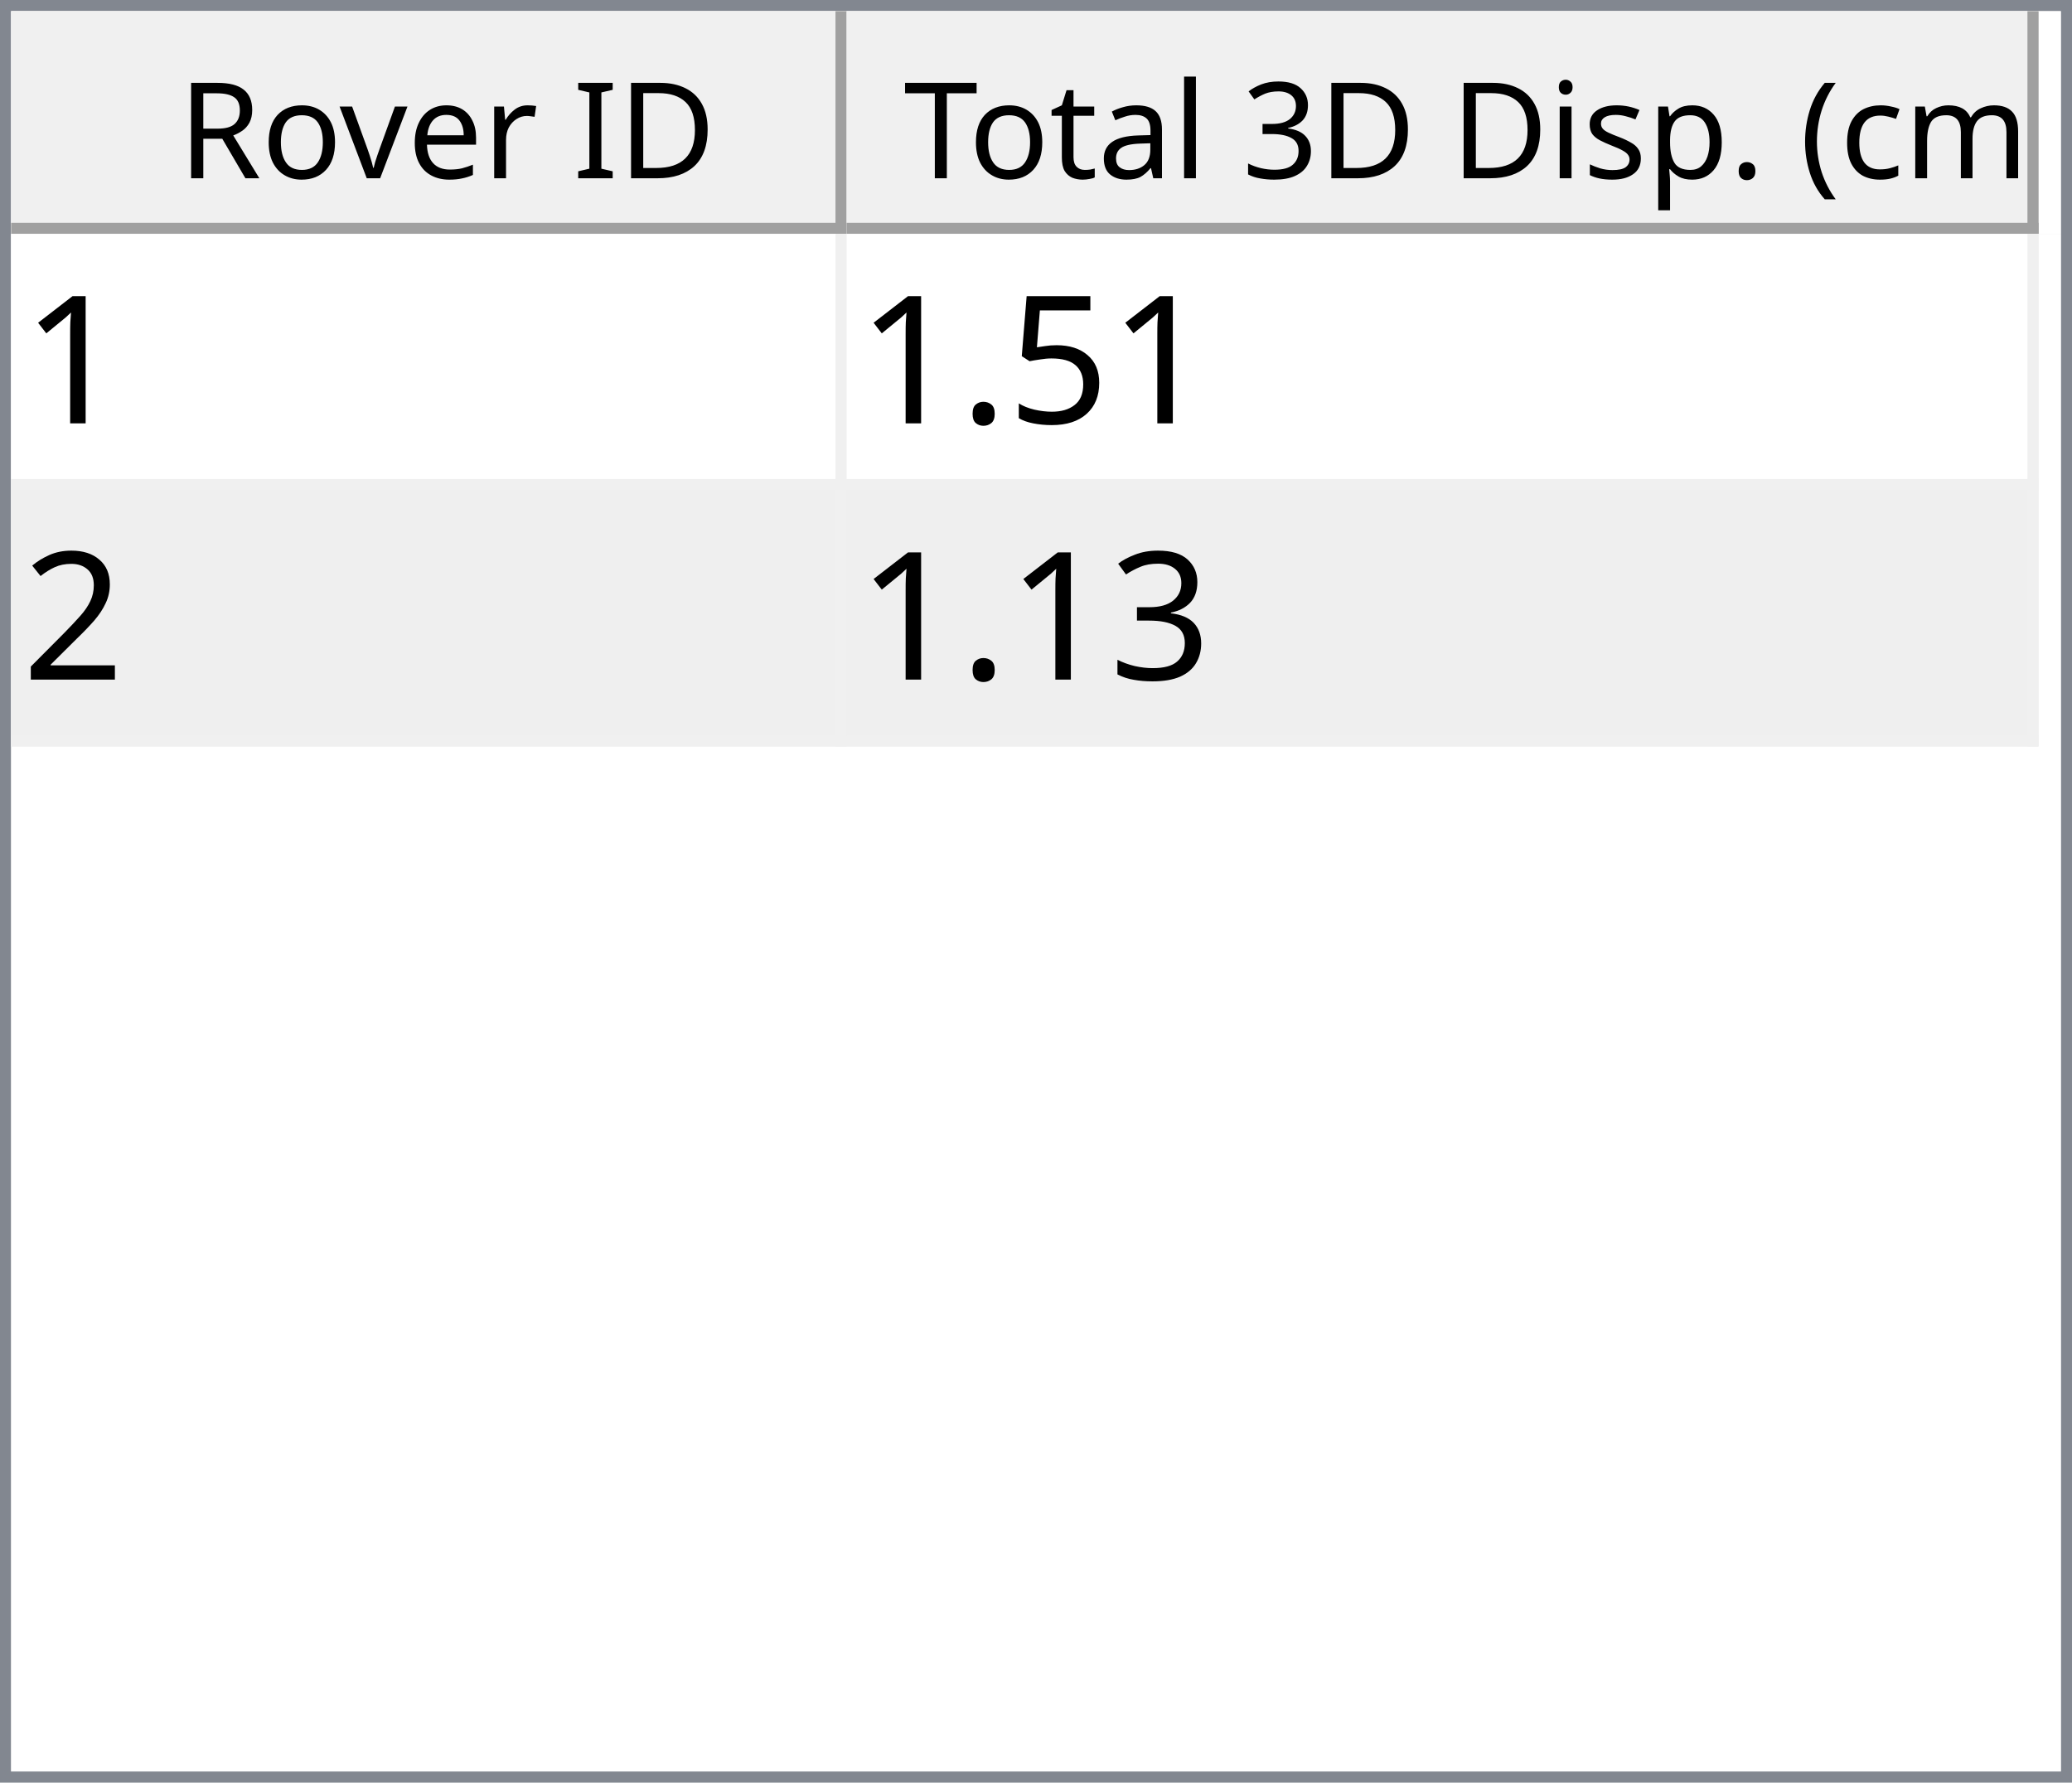
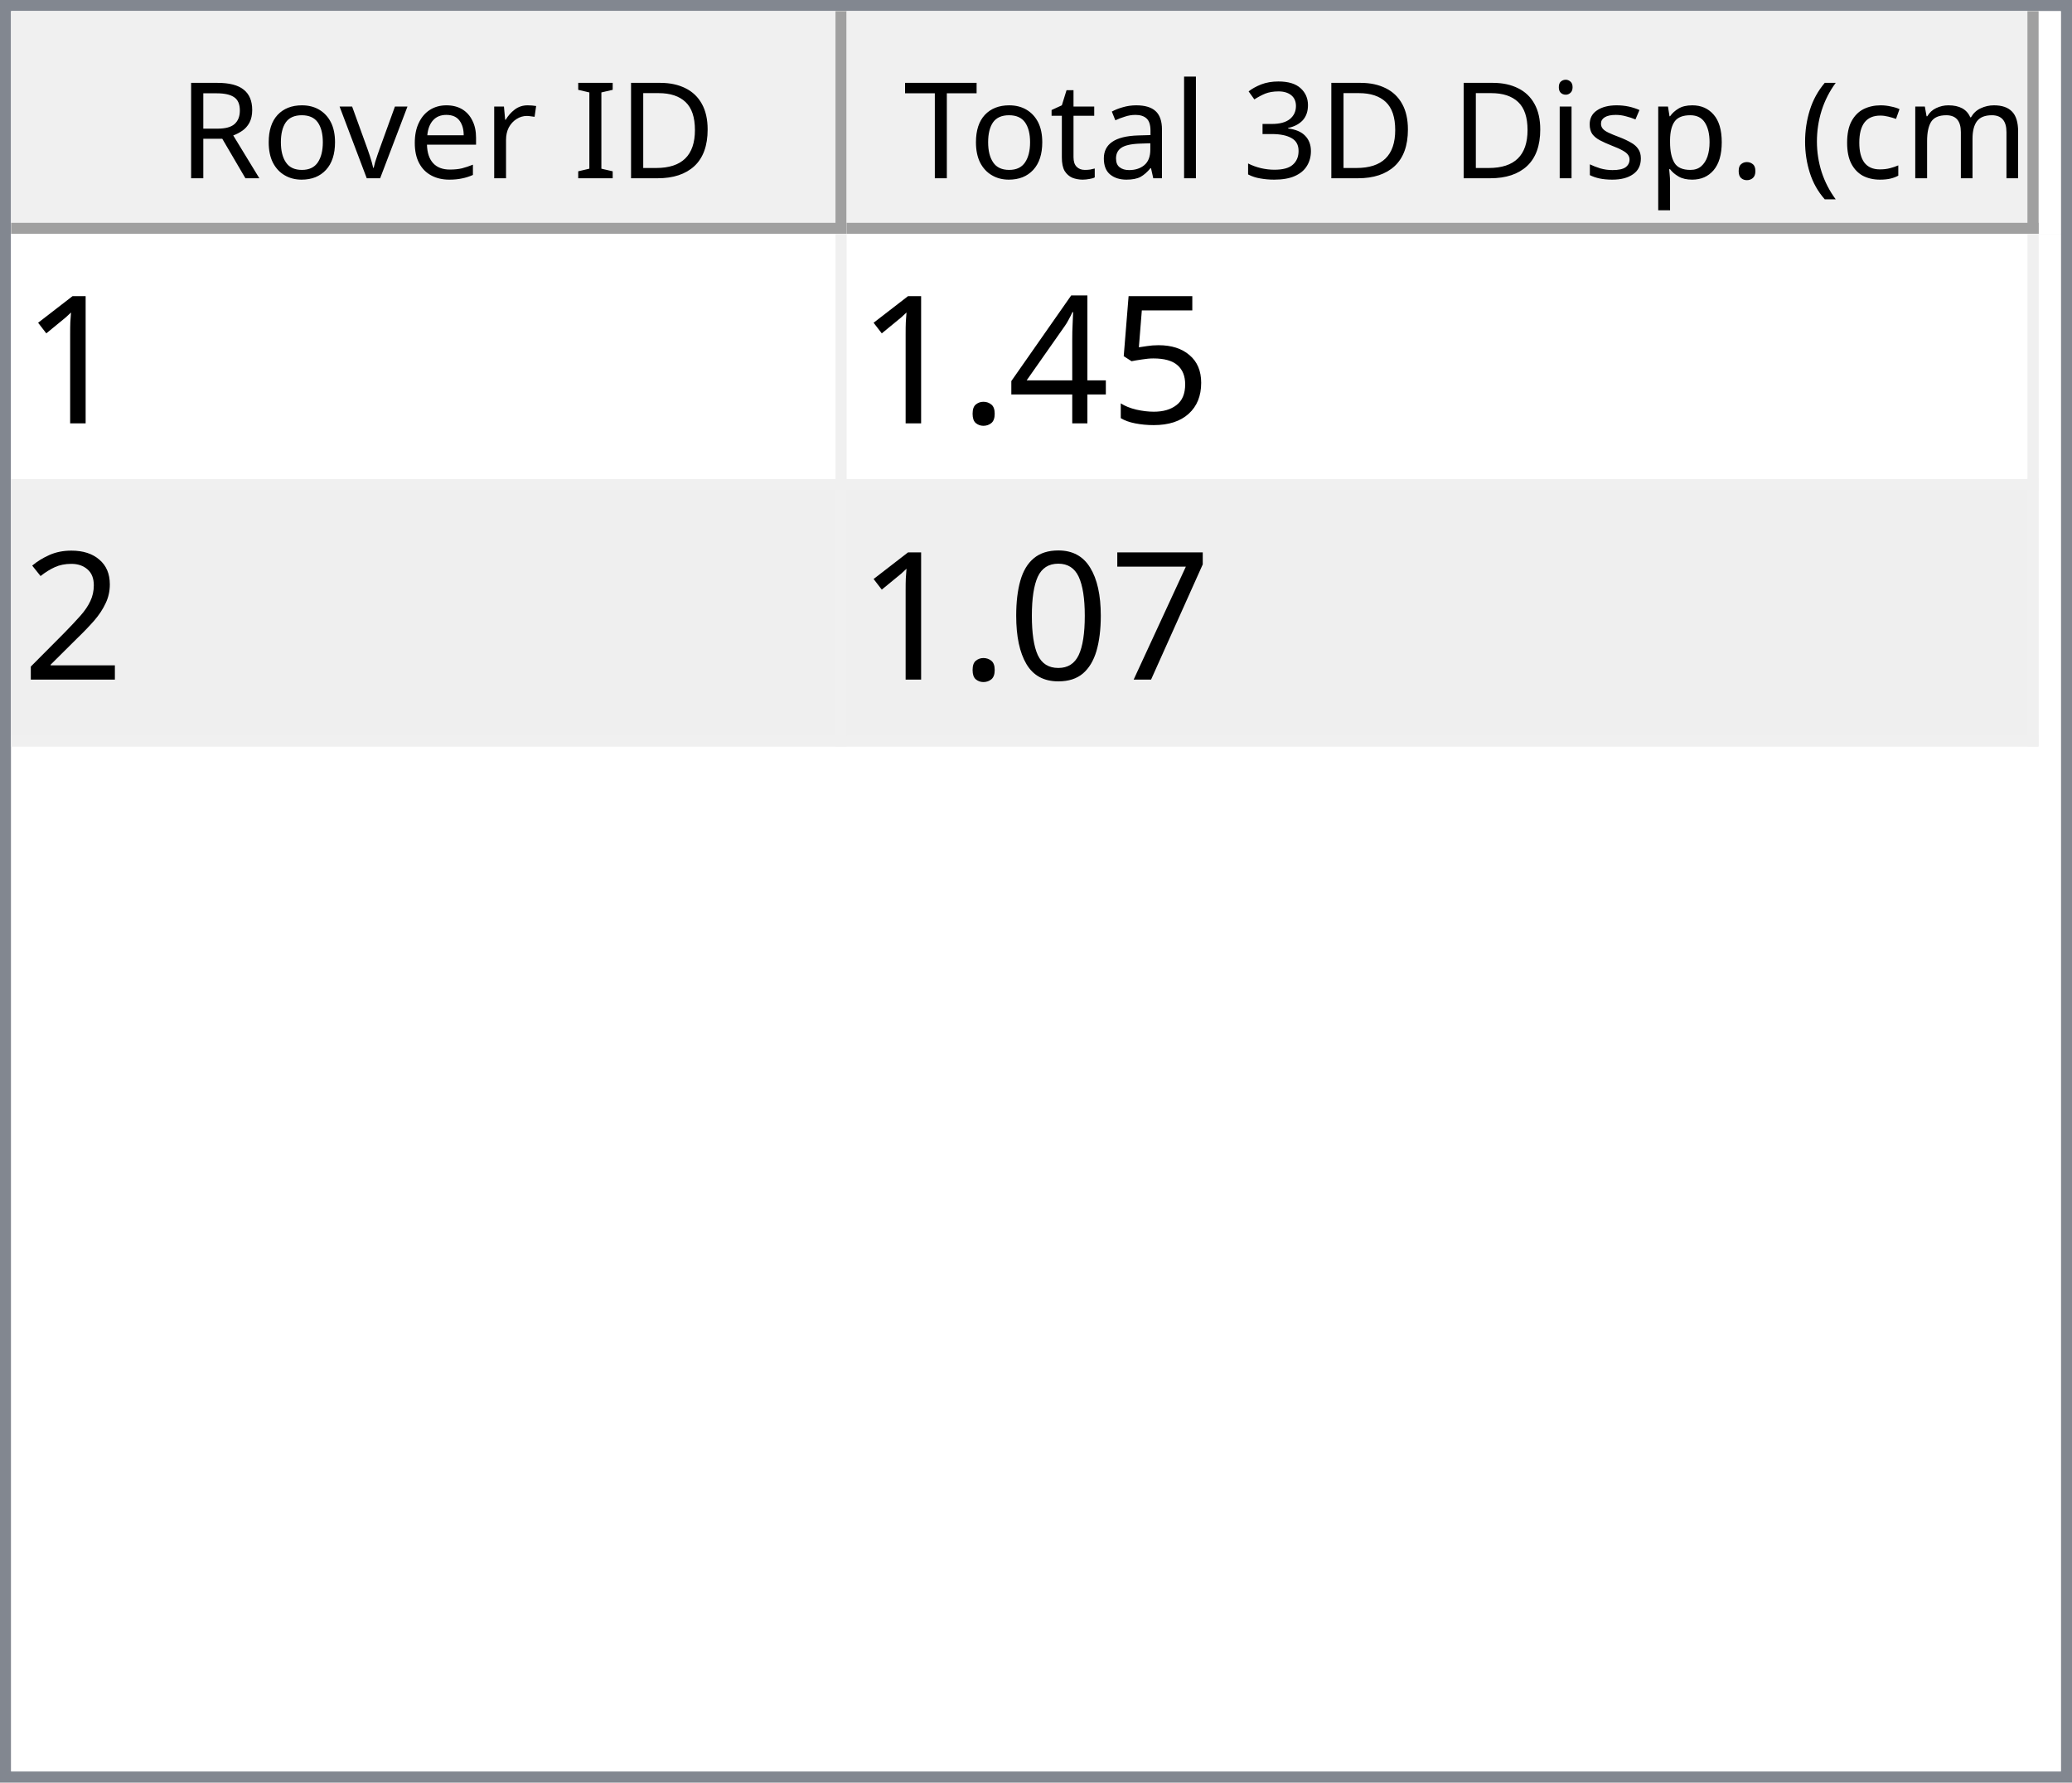
<svg xmlns="http://www.w3.org/2000/svg" style="fill-opacity:1; color-rendering:auto; color-interpolation:auto; text-rendering:auto; stroke:black; stroke-linecap:square; stroke-miterlimit:10; shape-rendering:auto; stroke-opacity:1; fill:black; stroke-dasharray:none; font-weight:normal; stroke-width:1; font-family:'Dialog'; font-style:normal; stroke-linejoin:miter; font-size:12px; stroke-dashoffset:0; image-rendering:auto;" width="186" height="160">
  <defs id="genericDefs" />
  <g>
    <defs id="defs1">
      <clipPath clipPathUnits="userSpaceOnUse" id="clipPath1">
        <path d="M0 0 L186 0 L186 160 L0 160 L0 0 Z" />
      </clipPath>
      <clipPath clipPathUnits="userSpaceOnUse" id="clipPath2">
        <path d="M0 0 L0 160 L186 160 L186 0 Z" />
      </clipPath>
      <clipPath clipPathUnits="userSpaceOnUse" id="clipPath3">
        <path d="M0 0 L0 20 L184 20 L184 0 Z" />
      </clipPath>
      <clipPath clipPathUnits="userSpaceOnUse" id="clipPath4">
        <path d="M0 0 L0 20 L75 20 L75 0 Z" />
      </clipPath>
      <clipPath clipPathUnits="userSpaceOnUse" id="clipPath5">
        <path d="M1 1 L1 19 L74 19 L74 1 Z" />
      </clipPath>
      <clipPath clipPathUnits="userSpaceOnUse" id="clipPath6">
        <path d="M0 0 L0 18 L73 18 L73 0 Z" />
      </clipPath>
      <clipPath clipPathUnits="userSpaceOnUse" id="clipPath7">
        <path d="M-0.5 -0.5 L-0.5 19.5 L74.5 19.5 L74.5 -0.5 Z" />
      </clipPath>
      <clipPath clipPathUnits="userSpaceOnUse" id="clipPath8">
        <path d="M0 0 L0 20 L107 20 L107 0 Z" />
      </clipPath>
      <clipPath clipPathUnits="userSpaceOnUse" id="clipPath9">
        <path d="M1 1 L1 19 L106 19 L106 1 Z" />
      </clipPath>
      <clipPath clipPathUnits="userSpaceOnUse" id="clipPath10">
        <path d="M0 0 L0 18 L105 18 L105 0 Z" />
      </clipPath>
      <clipPath clipPathUnits="userSpaceOnUse" id="clipPath11">
        <path d="M-0.5 -0.5 L-0.5 19.5 L106.5 19.5 L106.5 -0.5 Z" />
      </clipPath>
      <clipPath clipPathUnits="userSpaceOnUse" id="clipPath12">
        <path d="M0 0 L0 138 L184 138 L184 0 Z" />
      </clipPath>
      <clipPath clipPathUnits="userSpaceOnUse" id="clipPath13">
        <path d="M0 0 L0 46 L182 46 L182 0 Z" />
      </clipPath>
      <clipPath clipPathUnits="userSpaceOnUse" id="clipPath14">
        <path d="M-0.5 -0.5 L-0.5 45.5 L181.5 45.5 L181.5 -0.5 Z" />
      </clipPath>
      <clipPath clipPathUnits="userSpaceOnUse" id="clipPath15">
        <path d="M0 0 L0 22 L74 22 L74 0 Z" />
      </clipPath>
      <clipPath clipPathUnits="userSpaceOnUse" id="clipPath16">
        <path d="M0 0 L0 22 L106 22 L106 0 Z" />
      </clipPath>
      <font horiz-adv-x="64.551" id="font1">
        <font-face ascent="107.91" descent="25.098" units-per-em="100" style="font-style:normal; font-family:Segoe UI; font-weight:normal;" />
        <missing-glyph horiz-adv-x="64.551" d="M8.109 0 L8.109 68.266 L56.453 68.266 L56.453 0 L8.109 0 ZM15.328 7.234 L49.219 7.234 L49.219 61.031 L15.328 61.031 L15.328 7.234 Z" />
        <glyph unicode="D" horiz-adv-x="70.117" d="M9.188 0 L9.188 70.016 L28.516 70.016 Q65.531 70.016 65.531 35.891 Q65.531 19.672 55.25 9.836 Q44.969 0 27.734 0 L9.188 0 ZM17.391 62.594 L17.391 7.422 L27.828 7.422 Q41.609 7.422 49.273 14.797 Q56.938 22.172 56.938 35.688 Q56.938 62.594 28.328 62.594 L17.391 62.594 Z" />
        <glyph unicode="I" horiz-adv-x="26.611" d="M17.391 0 L9.188 0 L9.188 70.016 L17.391 70.016 L17.391 0 Z" />
        <glyph unicode=" " horiz-adv-x="27.393" d="" />
        <glyph unicode="r" horiz-adv-x="34.766" d="M34.188 41.891 Q32.078 43.5 28.125 43.5 Q23 43.5 19.555 38.672 Q16.109 33.844 16.109 25.484 L16.109 0 L8.109 0 L8.109 50 L16.109 50 L16.109 39.703 L16.312 39.703 Q18.016 44.969 21.531 47.922 Q25.047 50.875 29.391 50.875 Q32.516 50.875 34.188 50.203 L34.188 41.891 Z" />
        <glyph unicode="e" horiz-adv-x="52.295" d="M48.297 23 L12.984 23 Q13.188 14.656 17.484 10.109 Q21.781 5.562 29.297 5.562 Q37.75 5.562 44.828 11.141 L44.828 3.609 Q38.234 -1.172 27.391 -1.172 Q16.797 -1.172 10.742 5.641 Q4.688 12.453 4.688 24.812 Q4.688 36.469 11.305 43.82 Q17.922 51.172 27.734 51.172 Q37.547 51.172 42.922 44.828 Q48.297 38.484 48.297 27.203 L48.297 23 ZM40.094 29.781 Q40.047 36.719 36.75 40.578 Q33.453 44.438 27.594 44.438 Q21.922 44.438 17.969 40.383 Q14.016 36.328 13.094 29.781 L40.094 29.781 Z" />
        <glyph unicode="v" horiz-adv-x="47.9" d="M47.406 50 L27.484 0 L19.625 0 L0.688 50 L9.469 50 L22.172 13.672 Q23.578 9.672 23.922 6.688 L24.125 6.688 Q24.609 10.453 25.688 13.484 L38.969 50 L47.406 50 Z" />
        <glyph unicode="o" horiz-adv-x="58.594" d="M29 -1.172 Q17.922 -1.172 11.305 5.836 Q4.688 12.844 4.688 24.422 Q4.688 37.016 11.57 44.094 Q18.453 51.172 30.172 51.172 Q41.359 51.172 47.633 44.289 Q53.906 37.406 53.906 25.203 Q53.906 13.234 47.141 6.031 Q40.375 -1.172 29 -1.172 ZM29.594 44.438 Q21.875 44.438 17.383 39.188 Q12.891 33.938 12.891 24.703 Q12.891 15.828 17.43 10.695 Q21.969 5.562 29.594 5.562 Q37.359 5.562 41.531 10.594 Q45.703 15.625 45.703 24.906 Q45.703 34.281 41.531 39.359 Q37.359 44.438 29.594 44.438 Z" />
        <glyph unicode="R" horiz-adv-x="59.814" d="M59.375 0 L49.609 0 L37.891 19.625 Q36.281 22.359 34.766 24.289 Q33.25 26.219 31.664 27.438 Q30.078 28.656 28.25 29.219 Q26.422 29.781 24.125 29.781 L17.391 29.781 L17.391 0 L9.188 0 L9.188 70.016 L30.078 70.016 Q34.672 70.016 38.555 68.867 Q42.438 67.719 45.289 65.375 Q48.141 63.031 49.758 59.547 Q51.375 56.062 51.375 51.375 Q51.375 47.703 50.273 44.656 Q49.172 41.609 47.148 39.211 Q45.125 36.812 42.266 35.133 Q39.406 33.453 35.844 32.516 L35.844 32.328 Q37.594 31.547 38.891 30.547 Q40.188 29.547 41.359 28.18 Q42.531 26.812 43.68 25.078 Q44.828 23.344 46.234 21.047 L59.375 0 ZM17.391 62.594 L17.391 37.203 L28.516 37.203 Q31.594 37.203 34.203 38.133 Q36.812 39.062 38.719 40.797 Q40.625 42.531 41.703 45.047 Q42.781 47.562 42.781 50.688 Q42.781 56.297 39.141 59.445 Q35.5 62.594 28.609 62.594 L17.391 62.594 Z" />
        <glyph unicode=")" horiz-adv-x="30.176" d="M8.297 -15.922 L1.172 -15.922 Q16.406 2.344 16.406 26.812 Q16.406 51.469 1.078 70.016 L8.297 70.016 Q23.531 52.156 23.531 26.703 Q23.531 1.375 8.297 -15.922 Z" />
        <glyph unicode="m" horiz-adv-x="86.133" d="M79.109 0 L71.094 0 L71.094 28.719 Q71.094 37.016 68.531 40.727 Q65.969 44.438 59.906 44.438 Q54.781 44.438 51.195 39.75 Q47.609 35.062 47.609 28.516 L47.609 0 L39.594 0 L39.594 29.688 Q39.594 44.438 28.219 44.438 Q22.953 44.438 19.531 40.016 Q16.109 35.594 16.109 28.516 L16.109 0 L8.109 0 L8.109 50 L16.109 50 L16.109 42.094 L16.312 42.094 Q21.625 51.172 31.844 51.172 Q36.969 51.172 40.773 48.312 Q44.578 45.453 46 40.828 Q51.562 51.172 62.594 51.172 Q79.109 51.172 79.109 30.812 L79.109 0 Z" />
        <glyph unicode="c" horiz-adv-x="46.191" d="M42.188 2.297 Q36.422 -1.172 28.516 -1.172 Q17.828 -1.172 11.258 5.789 Q4.688 12.75 4.688 23.828 Q4.688 36.188 11.766 43.68 Q18.844 51.172 30.672 51.172 Q37.25 51.172 42.281 48.734 L42.281 40.531 Q36.719 44.438 30.375 44.438 Q22.703 44.438 17.797 38.945 Q12.891 33.453 12.891 24.516 Q12.891 15.719 17.508 10.641 Q22.125 5.562 29.891 5.562 Q36.422 5.562 42.188 9.906 L42.188 2.297 Z" />
        <glyph unicode="(" horiz-adv-x="30.176" d="M29.109 -15.922 L21.969 -15.922 Q6.844 1.375 6.844 26.703 Q6.844 52.156 21.969 70.016 L29.203 70.016 Q13.875 51.469 13.875 26.812 Q13.875 2.344 29.109 -15.922 Z" />
        <glyph unicode="." horiz-adv-x="21.68" d="M10.891 -1.078 Q8.641 -1.078 7.055 0.539 Q5.469 2.156 5.469 4.391 Q5.469 6.641 7.055 8.273 Q8.641 9.906 10.891 9.906 Q13.188 9.906 14.797 8.273 Q16.406 6.641 16.406 4.391 Q16.406 2.156 14.797 0.539 Q13.188 -1.078 10.891 -1.078 Z" />
        <glyph unicode="p" horiz-adv-x="58.789" d="M16.312 7.234 L16.109 7.234 L16.109 -23 L8.109 -23 L8.109 50 L16.109 50 L16.109 41.219 L16.312 41.219 Q22.219 51.172 33.594 51.172 Q43.266 51.172 48.688 44.461 Q54.109 37.75 54.109 26.469 Q54.109 13.922 48 6.375 Q41.891 -1.172 31.297 -1.172 Q21.578 -1.172 16.312 7.234 ZM16.109 27.391 L16.109 20.406 Q16.109 14.203 20.141 9.883 Q24.172 5.562 30.375 5.562 Q37.641 5.562 41.773 11.133 Q45.906 16.703 45.906 26.609 Q45.906 34.969 42.047 39.703 Q38.188 44.438 31.594 44.438 Q24.609 44.438 20.359 39.578 Q16.109 34.719 16.109 27.391 Z" />
        <glyph unicode="s" horiz-adv-x="42.432" d="M5.078 1.812 L5.078 10.406 Q11.625 5.562 19.484 5.562 Q30.031 5.562 30.031 12.594 Q30.031 14.594 29.125 15.992 Q28.219 17.391 26.68 18.461 Q25.141 19.531 23.07 20.383 Q21 21.234 18.609 22.172 Q15.281 23.484 12.766 24.828 Q10.25 26.172 8.57 27.859 Q6.891 29.547 6.031 31.695 Q5.172 33.844 5.172 36.719 Q5.172 40.234 6.789 42.945 Q8.406 45.656 11.086 47.484 Q13.766 49.312 17.211 50.242 Q20.656 51.172 24.312 51.172 Q30.812 51.172 35.938 48.922 L35.938 40.828 Q30.422 44.438 23.25 44.438 Q21 44.438 19.195 43.922 Q17.391 43.406 16.094 42.477 Q14.797 41.547 14.086 40.258 Q13.375 38.969 13.375 37.406 Q13.375 35.453 14.086 34.133 Q14.797 32.812 16.164 31.789 Q17.531 30.766 19.484 29.938 Q21.438 29.109 23.922 28.125 Q27.25 26.859 29.883 25.516 Q32.516 24.172 34.375 22.484 Q36.234 20.797 37.234 18.602 Q38.234 16.406 38.234 13.375 Q38.234 9.672 36.602 6.938 Q34.969 4.203 32.234 2.398 Q29.5 0.594 25.93 -0.289 Q22.359 -1.172 18.453 -1.172 Q10.75 -1.172 5.078 1.812 Z" />
        <glyph unicode="i" horiz-adv-x="24.219" d="M12.203 62.703 Q10.062 62.703 8.547 64.164 Q7.031 65.625 7.031 67.875 Q7.031 70.125 8.547 71.609 Q10.062 73.094 12.203 73.094 Q14.406 73.094 15.945 71.609 Q17.484 70.125 17.484 67.875 Q17.484 65.719 15.945 64.211 Q14.406 62.703 12.203 62.703 ZM16.109 0 L8.109 0 L8.109 50 L16.109 50 L16.109 0 Z" />
        <glyph unicode="3" horiz-adv-x="53.906" d="M46.531 19.828 Q46.531 15.094 44.75 11.211 Q42.969 7.328 39.719 4.57 Q36.469 1.812 31.93 0.297 Q27.391 -1.219 21.922 -1.219 Q11.922 -1.219 6 2.594 L6 11.188 Q13.094 5.609 22.219 5.609 Q25.875 5.609 28.828 6.539 Q31.781 7.469 33.906 9.227 Q36.031 10.984 37.18 13.477 Q38.328 15.969 38.328 19.094 Q38.328 32.812 18.797 32.812 L12.984 32.812 L12.984 39.594 L18.5 39.594 Q35.797 39.594 35.797 52.484 Q35.797 64.406 22.609 64.406 Q15.188 64.406 8.688 59.422 L8.688 67.188 Q15.375 71.188 24.609 71.188 Q29 71.188 32.57 69.969 Q36.141 68.75 38.68 66.555 Q41.219 64.359 42.609 61.281 Q44 58.203 44 54.5 Q44 40.672 30.031 36.719 L30.031 36.531 Q33.594 36.141 36.625 34.797 Q39.656 33.453 41.852 31.305 Q44.047 29.156 45.289 26.25 Q46.531 23.344 46.531 19.828 Z" />
        <glyph unicode="l" horiz-adv-x="24.219" d="M16.109 0 L8.109 0 L8.109 74.031 L16.109 74.031 L16.109 0 Z" />
        <glyph unicode="a" horiz-adv-x="50.879" d="M43.891 0 L35.891 0 L35.891 7.812 L35.688 7.812 Q30.469 -1.172 20.312 -1.172 Q12.844 -1.172 8.617 2.781 Q4.391 6.734 4.391 13.281 Q4.391 27.297 20.906 29.594 L35.891 31.688 Q35.891 44.438 25.594 44.438 Q16.547 44.438 9.281 38.281 L9.281 46.484 Q16.656 51.172 26.266 51.172 Q43.891 51.172 43.891 32.516 L43.891 0 ZM35.891 25.297 L23.828 23.641 Q18.266 22.859 15.43 20.875 Q12.594 18.891 12.594 13.875 Q12.594 10.203 15.211 7.883 Q17.828 5.562 22.172 5.562 Q28.125 5.562 32.008 9.742 Q35.891 13.922 35.891 20.312 L35.891 25.297 Z" />
        <glyph unicode="t" horiz-adv-x="33.887" d="M31.297 0.484 Q28.469 -1.078 23.828 -1.078 Q10.688 -1.078 10.688 13.578 L10.688 43.172 L2.094 43.172 L2.094 50 L10.688 50 L10.688 62.203 L18.703 64.797 L18.703 50 L31.297 50 L31.297 43.172 L18.703 43.172 L18.703 14.984 Q18.703 9.969 20.414 7.82 Q22.125 5.672 26.078 5.672 Q29.109 5.672 31.297 7.328 L31.297 0.484 Z" />
        <glyph unicode="T" horiz-adv-x="52.393" d="M50.594 62.594 L30.375 62.594 L30.375 0 L22.172 0 L22.172 62.594 L2 62.594 L2 70.016 L50.594 70.016 L50.594 62.594 Z" />
      </font>
      <font horiz-adv-x="75.0" id="font2">
        <font-face ascent="100.537" descent="21.973" units-per-em="100" style="font-style:normal; font-family:sans-serif; font-weight:normal;" />
        <missing-glyph horiz-adv-x="75.0" d="M12.5 0 L12.5 62.5 L62.5 62.5 L62.5 0 L12.5 0 ZM14.062 1.562 L60.938 1.562 L60.938 60.938 L14.062 60.938 L14.062 1.562 Z" />
        <glyph unicode="1" horiz-adv-x="55.615" d="M37.25 0 L28.469 0 L28.469 56 Q25.297 52.984 20.141 49.953 Q14.984 46.922 10.891 45.406 L10.891 53.906 Q18.266 57.375 23.781 62.305 Q29.297 67.234 31.594 71.875 L37.25 71.875 L37.25 0 Z" />
        <glyph unicode="5" horiz-adv-x="55.615" d="M4.156 18.75 L13.375 19.531 Q14.406 12.797 18.141 9.398 Q21.875 6 27.156 6 Q33.5 6 37.891 10.789 Q42.281 15.578 42.281 23.484 Q42.281 31 38.062 35.352 Q33.844 39.703 27 39.703 Q22.75 39.703 19.336 37.773 Q15.922 35.844 13.969 32.766 L5.719 33.844 L12.641 70.609 L48.25 70.609 L48.25 62.203 L19.672 62.203 L15.828 42.969 Q22.266 47.469 29.344 47.469 Q38.719 47.469 45.164 40.969 Q51.609 34.469 51.609 24.266 Q51.609 14.547 45.953 7.469 Q39.062 -1.219 27.156 -1.219 Q17.391 -1.219 11.211 4.25 Q5.031 9.719 4.156 18.75 Z" />
+         <glyph unicode="4" horiz-adv-x="55.615" d="M32.328 0 L32.328 17.141 L1.266 17.141 L1.266 25.203 L33.938 71.578 L41.109 71.578 L41.109 25.203 L50.781 25.203 L50.781 17.141 L41.109 17.141 L41.109 0 L32.328 0 ZM32.328 25.203 L32.328 57.469 L9.906 25.203 L32.328 25.203 Z" />
        <glyph unicode="." horiz-adv-x="27.783" d="M9.078 0 L9.078 10.016 L19.094 10.016 L19.094 0 L9.078 0 Z" />
        <glyph unicode="2" horiz-adv-x="55.615" d="M50.344 8.453 L50.344 0 L3.031 0 Q2.938 3.172 4.047 6.109 Q5.859 10.938 9.836 15.625 Q13.812 20.312 21.344 26.469 Q33.016 36.031 37.117 41.625 Q41.219 47.219 41.219 52.203 Q41.219 57.422 37.477 61.008 Q33.734 64.594 27.734 64.594 Q21.391 64.594 17.578 60.789 Q13.766 56.984 13.719 50.25 L4.688 51.172 Q5.609 61.281 11.664 66.578 Q17.719 71.875 27.938 71.875 Q38.234 71.875 44.242 66.164 Q50.25 60.453 50.25 52 Q50.25 47.703 48.492 43.555 Q46.734 39.406 42.656 34.812 Q38.578 30.219 29.109 22.219 Q21.188 15.578 18.945 13.211 Q16.703 10.844 15.234 8.453 L50.344 8.453 Z" />
-         <glyph unicode="3" horiz-adv-x="55.615" d="M4.203 18.891 L12.984 20.062 Q14.5 12.594 18.141 9.297 Q21.781 6 27 6 Q33.203 6 37.477 10.297 Q41.75 14.594 41.75 20.953 Q41.75 27 37.797 30.93 Q33.844 34.859 27.734 34.859 Q25.25 34.859 21.531 33.891 L22.516 41.609 Q23.391 41.5 23.922 41.5 Q29.547 41.5 34.039 44.43 Q38.531 47.359 38.531 53.469 Q38.531 58.297 35.258 61.477 Q31.984 64.656 26.812 64.656 Q21.688 64.656 18.266 61.43 Q14.844 58.203 13.875 51.766 L5.078 53.328 Q6.688 62.156 12.398 67.016 Q18.109 71.875 26.609 71.875 Q32.469 71.875 37.398 69.359 Q42.328 66.844 44.945 62.5 Q47.562 58.156 47.562 53.266 Q47.562 48.641 45.07 44.828 Q42.578 41.016 37.703 38.766 Q44.047 37.312 47.562 32.695 Q51.078 28.078 51.078 21.141 Q51.078 11.766 44.242 5.25 Q37.406 -1.266 26.953 -1.266 Q17.531 -1.266 11.305 4.352 Q5.078 9.969 4.203 18.891 Z" />
+         <glyph unicode="7" horiz-adv-x="55.615" d="M4.734 62.203 L4.734 70.656 L51.078 70.656 L51.078 63.812 Q44.234 56.547 37.523 44.484 Q30.812 32.422 27.156 19.672 Q24.516 10.688 23.781 0 L14.75 0 Q14.891 8.453 18.062 20.414 Q21.234 32.375 27.172 43.484 Q33.109 54.594 39.797 62.203 L4.734 62.203 Z" />
+         <glyph unicode="0" horiz-adv-x="55.615" d="M4.156 35.297 Q4.156 48 6.766 55.742 Q9.375 63.484 14.523 67.68 Q19.672 71.875 27.484 71.875 Q33.25 71.875 37.594 69.555 Q41.938 67.234 44.773 62.867 Q47.609 58.5 49.219 52.227 Q50.828 45.953 50.828 35.297 Q50.828 22.703 48.242 14.969 Q45.656 7.234 40.508 3.008 Q35.359 -1.219 27.484 -1.219 Q17.141 -1.219 11.234 6.203 Q4.156 15.141 4.156 35.297 ZM13.188 35.297 Q13.188 17.672 17.312 11.836 Q21.438 6 27.484 6 Q33.547 6 37.672 11.859 Q41.797 17.719 41.797 35.297 Q41.797 52.984 37.672 58.789 Q33.547 64.594 27.391 64.594 Q21.344 64.594 17.719 59.469 Q13.188 52.938 13.188 35.297 Z" />
      </font>
    </defs>
    <g style="fill:white; stroke:white;">
      <rect x="0" y="0" width="186" style="clip-path:url(#clipPath1); stroke:none;" height="160" />
    </g>
    <g style="fill:white; text-rendering:optimizeSpeed; color-rendering:optimizeSpeed; image-rendering:optimizeSpeed; shape-rendering:crispEdges; stroke:white; color-interpolation:sRGB;">
      <rect x="0" width="186" height="160" y="0" style="stroke:none;" />
      <path style="stroke:none;" d="M0 160 L186 160 L186 0 L0 0 Z" />
    </g>
    <g style="fill:rgb(240,240,240); font-family:'Segoe UI'; stroke:rgb(240,240,240);">
      <rect x="0" y="0" width="186" style="clip-path:url(#clipPath2); stroke:none;" height="160" />
    </g>
    <g style="fill:rgb(130,135,144); font-family:'Segoe UI'; stroke:rgb(130,135,144);">
      <path d="M0 0 L186 0 L186 160 L0 160 L0 0 ZM1 1 L185 1 L185 159 L1 159 L1 1 Z" style="fill-rule:evenodd; clip-path:url(#clipPath2); stroke:none;" />
    </g>
    <g style="fill:white; font-family:'Segoe UI'; stroke:white;" transform="translate(1,1)">
      <rect x="0" y="0" width="184" style="clip-path:url(#clipPath3); stroke:none;" height="20" />
    </g>
    <g style="fill:rgb(240,240,240); font-family:'Segoe UI'; stroke:rgb(240,240,240);" transform="translate(1,1)">
      <rect x="0" y="0" width="75" style="clip-path:url(#clipPath4); stroke:none;" height="20" />
    </g>
    <g style="font-family:'Segoe UI';" transform="translate(2,2)">
      <text x="14" xml:space="preserve" y="14" style="clip-path:url(#clipPath6); stroke:none;">Rover ID</text>
    </g>
    <g style="fill:rgb(160,160,160); font-family:'Segoe UI'; stroke:rgb(160,160,160); stroke-linejoin:bevel;" transform="translate(1.5,1.5)">
      <line x1="74" x2="74" y1="0" style="fill:none; clip-path:url(#clipPath7);" y2="19" />
    </g>
    <g style="fill:rgb(160,160,160); font-family:'Segoe UI'; stroke:rgb(160,160,160); stroke-linejoin:bevel;" transform="matrix(1,0,0,1,1,1) translate(0.5,0.5)">
      <line x1="0" x2="74" y1="19" style="fill:none; clip-path:url(#clipPath7);" y2="19" />
    </g>
    <g style="fill:rgb(240,240,240); font-family:'Segoe UI'; stroke:rgb(240,240,240);" transform="translate(76,1)">
      <rect x="0" y="0" width="107" style="clip-path:url(#clipPath8); stroke:none;" height="20" />
    </g>
    <g style="font-family:'Segoe UI';" transform="translate(77,2)">
      <text x="1" xml:space="preserve" y="14" style="clip-path:url(#clipPath10); stroke:none;"> Total 3D Disp. (cm)</text>
    </g>
    <g style="fill:rgb(160,160,160); font-family:'Segoe UI'; stroke:rgb(160,160,160); stroke-linejoin:bevel;" transform="translate(76.5,1.5)">
      <line x1="106" x2="106" y1="0" style="fill:none; clip-path:url(#clipPath11);" y2="19" />
    </g>
    <g style="fill:rgb(160,160,160); font-family:'Segoe UI'; stroke:rgb(160,160,160); stroke-linejoin:bevel;" transform="matrix(1,0,0,1,76,1) translate(0.5,0.5)">
      <line x1="0" x2="106" y1="19" style="fill:none; clip-path:url(#clipPath11);" y2="19" />
    </g>
    <g style="fill:white; font-family:'Segoe UI'; stroke:white;" transform="translate(1,21)">
      <rect x="0" y="0" width="184" style="clip-path:url(#clipPath12); stroke:none;" height="138" />
    </g>
    <g style="fill:rgb(240,240,240); font-size:16px; font-family:sans-serif; stroke:rgb(240,240,240);" transform="translate(1,21)">
      <rect x="0" y="0" width="182" style="clip-path:url(#clipPath13); stroke:none;" height="46" />
      <line transform="translate(0.5,0.5)" x1="0" x2="181" y1="22" style="clip-path:url(#clipPath14); fill:none; stroke-linejoin:bevel;" y2="22" />
    </g>
    <g transform="matrix(1,0,0,1,1,21) translate(0.5,0.5)" style="fill:rgb(240,240,240); font-size:16px; font-family:sans-serif; stroke:rgb(240,240,240); stroke-linejoin:bevel;">
      <line x1="0" x2="181" y1="45" style="fill:none; clip-path:url(#clipPath14);" y2="45" />
    </g>
    <g transform="matrix(1,0,0,1,1,21) translate(0.5,0.5)" style="fill:rgb(240,240,240); font-size:16px; font-family:sans-serif; stroke:rgb(240,240,240); stroke-linejoin:bevel;">
      <line x1="74" x2="74" y1="0" style="fill:none; clip-path:url(#clipPath14);" y2="45" />
    </g>
    <g transform="matrix(1,0,0,1,1,21) translate(0.5,0.5)" style="fill:rgb(240,240,240); font-size:16px; font-family:sans-serif; stroke:rgb(240,240,240); stroke-linejoin:bevel;">
      <line x1="181" x2="181" y1="0" style="fill:none; clip-path:url(#clipPath14);" y2="45" />
    </g>
    <g style="fill:white; font-size:16px; font-family:sans-serif; stroke:white;" transform="matrix(1,0,0,1,1,21)">
      <rect x="0" y="0" width="74" style="clip-path:url(#clipPath15); stroke:none;" height="22" />
      <text x="1" y="17" style="fill:black; clip-path:url(#clipPath15); stroke:none;" xml:space="preserve">1</text>
    </g>
    <g style="fill:white; font-size:16px; font-family:sans-serif; stroke:white;" transform="matrix(1,0,0,1,1,21) translate(75,0)">
      <rect x="0" y="0" width="106" style="clip-path:url(#clipPath16); stroke:none;" height="22" />
-       <text x="1" y="17" style="fill:black; clip-path:url(#clipPath16); stroke:none;" xml:space="preserve">1.51</text>
+       <text x="1" y="17" style="fill:black; clip-path:url(#clipPath16); stroke:none;" xml:space="preserve">1.45</text>
    </g>
    <g style="fill:rgb(239,239,239); font-size:16px; font-family:sans-serif; stroke:rgb(239,239,239);" transform="matrix(1,0,0,1,1,21) translate(0,23)">
      <rect x="0" y="0" width="74" style="clip-path:url(#clipPath15); stroke:none;" height="22" />
      <text x="1" y="17" style="fill:black; clip-path:url(#clipPath15); stroke:none;" xml:space="preserve">2</text>
    </g>
    <g style="fill:rgb(239,239,239); font-size:16px; font-family:sans-serif; stroke:rgb(239,239,239);" transform="matrix(1,0,0,1,1,21) translate(75,23)">
      <rect x="0" y="0" width="106" style="clip-path:url(#clipPath16); stroke:none;" height="22" />
-       <text x="1" y="17" style="fill:black; clip-path:url(#clipPath16); stroke:none;" xml:space="preserve">1.13</text>
+       <text x="1" y="17" style="fill:black; clip-path:url(#clipPath16); stroke:none;" xml:space="preserve">1.07</text>
    </g>
  </g>
</svg>
